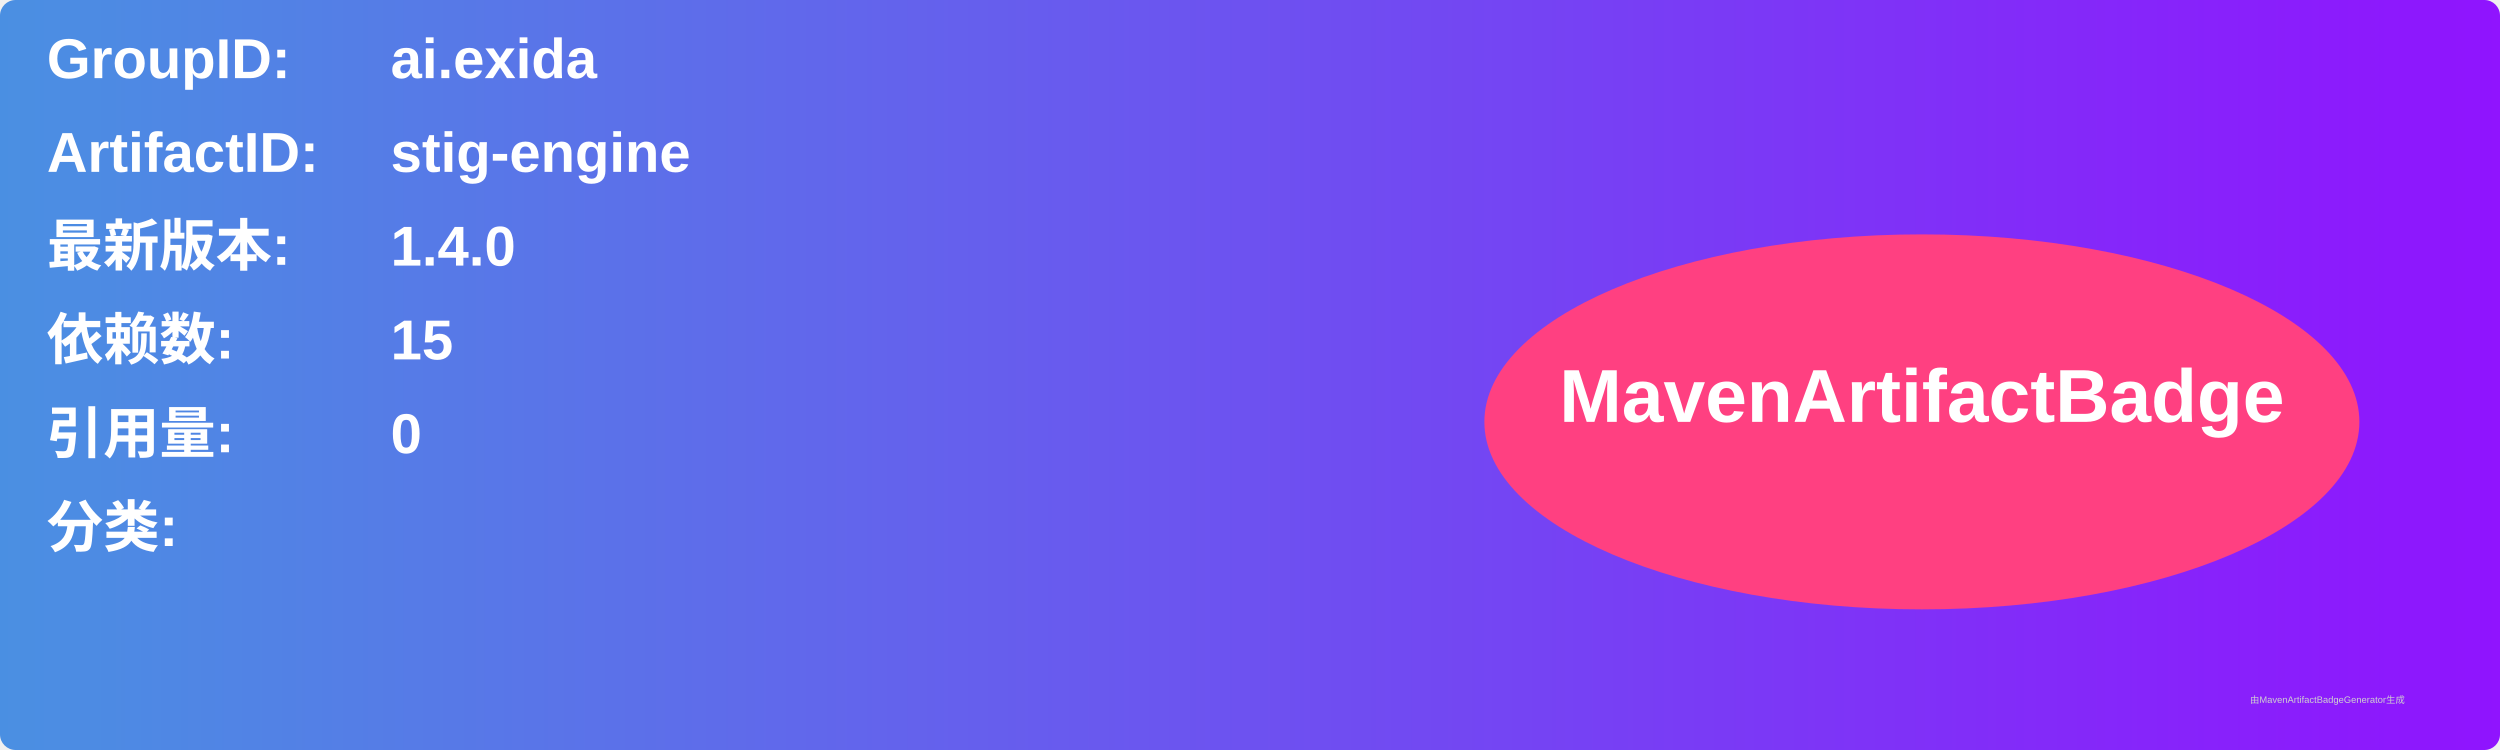
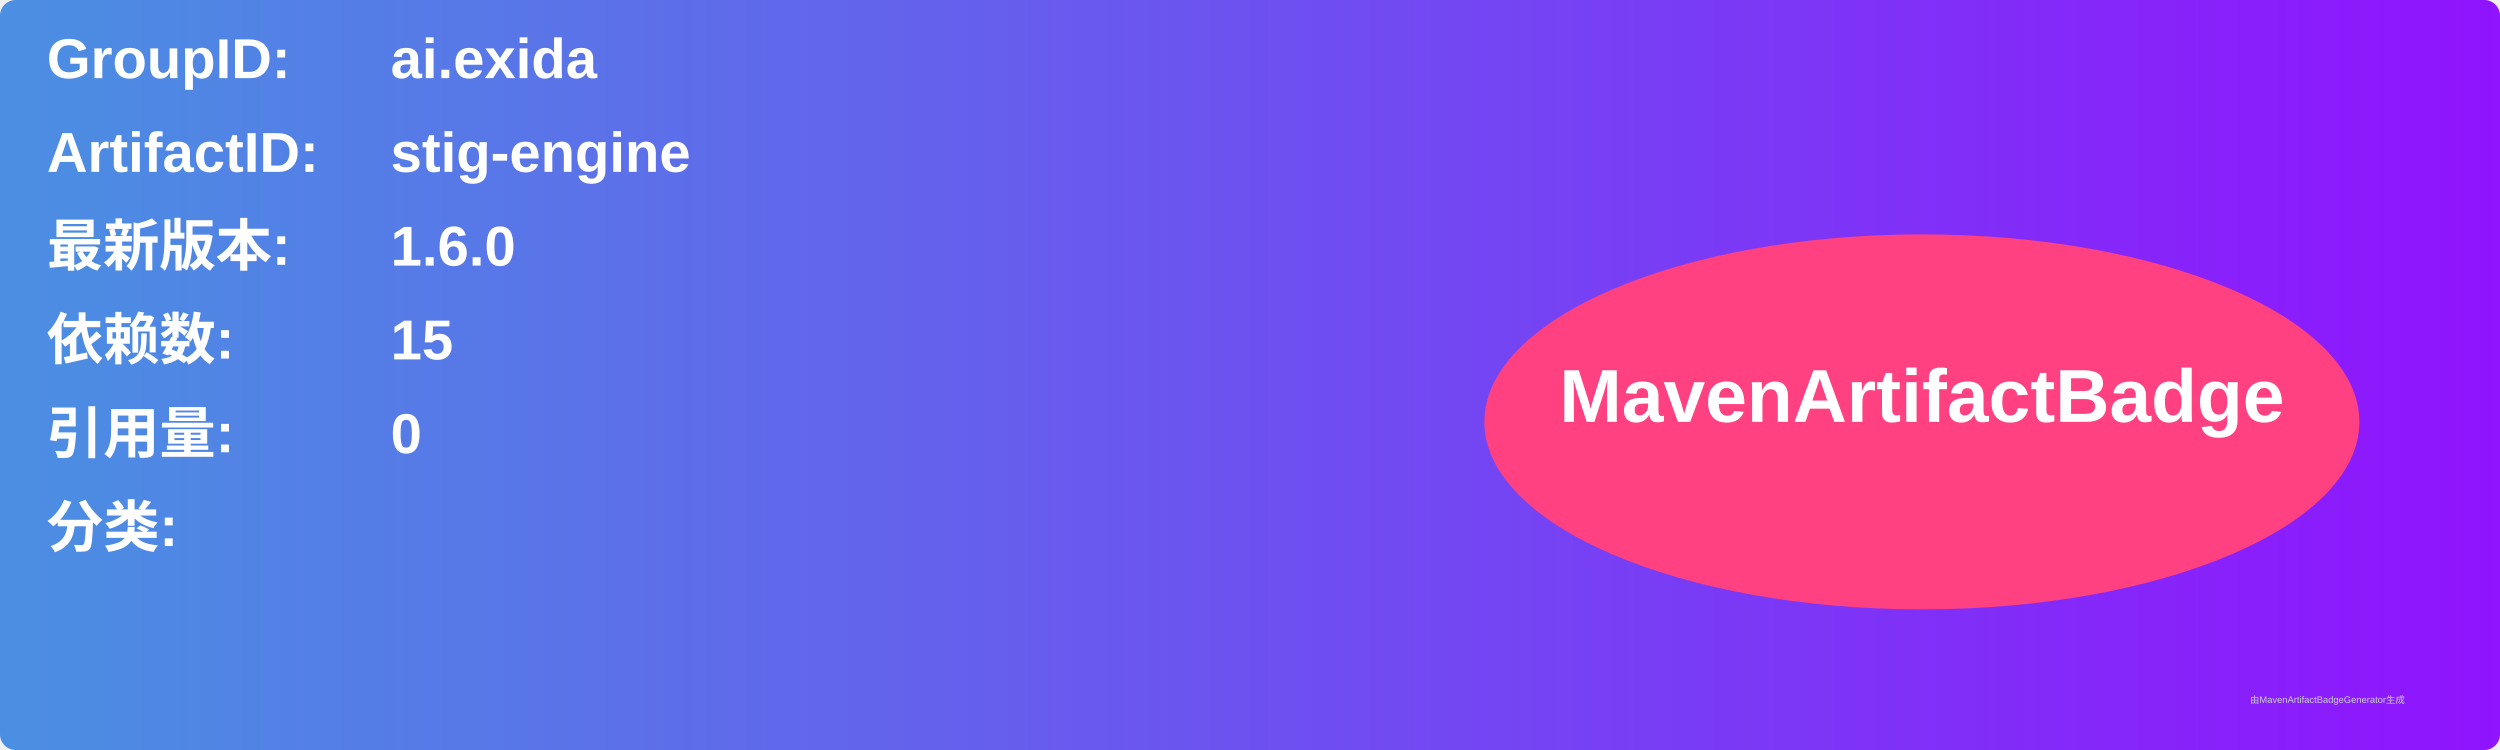
<svg xmlns="http://www.w3.org/2000/svg" width="800" height="240" viewBox="0 0 800 240">
  <linearGradient id="grad" x1="0%" y1="0%" x2="100%" y2="0%">
    <stop offset="0%" stop-color="#4a90e2" />
    <stop offset="100%" stop-color="#9013fe" />
  </linearGradient>
  <rect width="100%" height="100%" rx="5" ry="5" fill="url(#grad)" />
  <g transform="translate(15, 15)">
    <text x="0" y="10" font-family="Arial" font-size="18" fill="white" font-weight="bold" width="260">GroupID:</text>
    <text x="110" y="10" font-family="Arial" font-size="18" fill="white" font-weight="bold" width="460">ai.exida</text>
    <text x="0" y="40" font-family="Arial" font-size="18" fill="white" font-weight="bold" width="260">ArtifactID:</text>
    <text x="110" y="40" font-family="Arial" font-size="18" fill="white" font-weight="bold" width="460">stig-engine</text>
    <text x="0" y="70" font-family="Arial" font-size="18" fill="white" font-weight="bold">最新版本:</text>
    <text x="110" y="70" font-family="Arial" font-size="18" fill="white" font-weight="bold">
-       <tspan font-weight="bold">1.4.0</tspan>
+       <tspan font-weight="bold">1.6.0</tspan>
    </text>
    <text x="0" y="100" font-family="Arial" font-size="18" fill="white" font-weight="bold">依赖数: </text>
    <text x="110" y="100" font-family="Arial" font-size="18" fill="white">
      <tspan font-weight="bold">15</tspan>
    </text>
    <text x="0" y="130" font-family="Arial" font-size="18" fill="white" font-weight="bold">引用量: </text>
    <text x="110" y="130" font-family="Arial" font-size="18" fill="white">
      <tspan font-weight="bold">0</tspan>
    </text>
    <text x="0" y="160" font-family="Arial" font-size="18" fill="white" font-weight="bold">分类:</text>
    <text x="10" y="190" font-family="Arial" font-size="10" fill="white">
      <tspan font-weight="bold" />
    </text>
    <ellipse cx="600" cy="120" rx="140" ry="60" fill="#ff4081" />
    <text x="600" y="120" text-anchor="middle" font-family="Arial" font-size="24" fill="white" font-weight="bold">MavenArtifactBadge</text>
  </g>
  <text x="720" y="225" font-family="Arial" font-size="3" fill="#d0d0d0">由MavenArtifactBadgeGenerator生成</text>
</svg>
